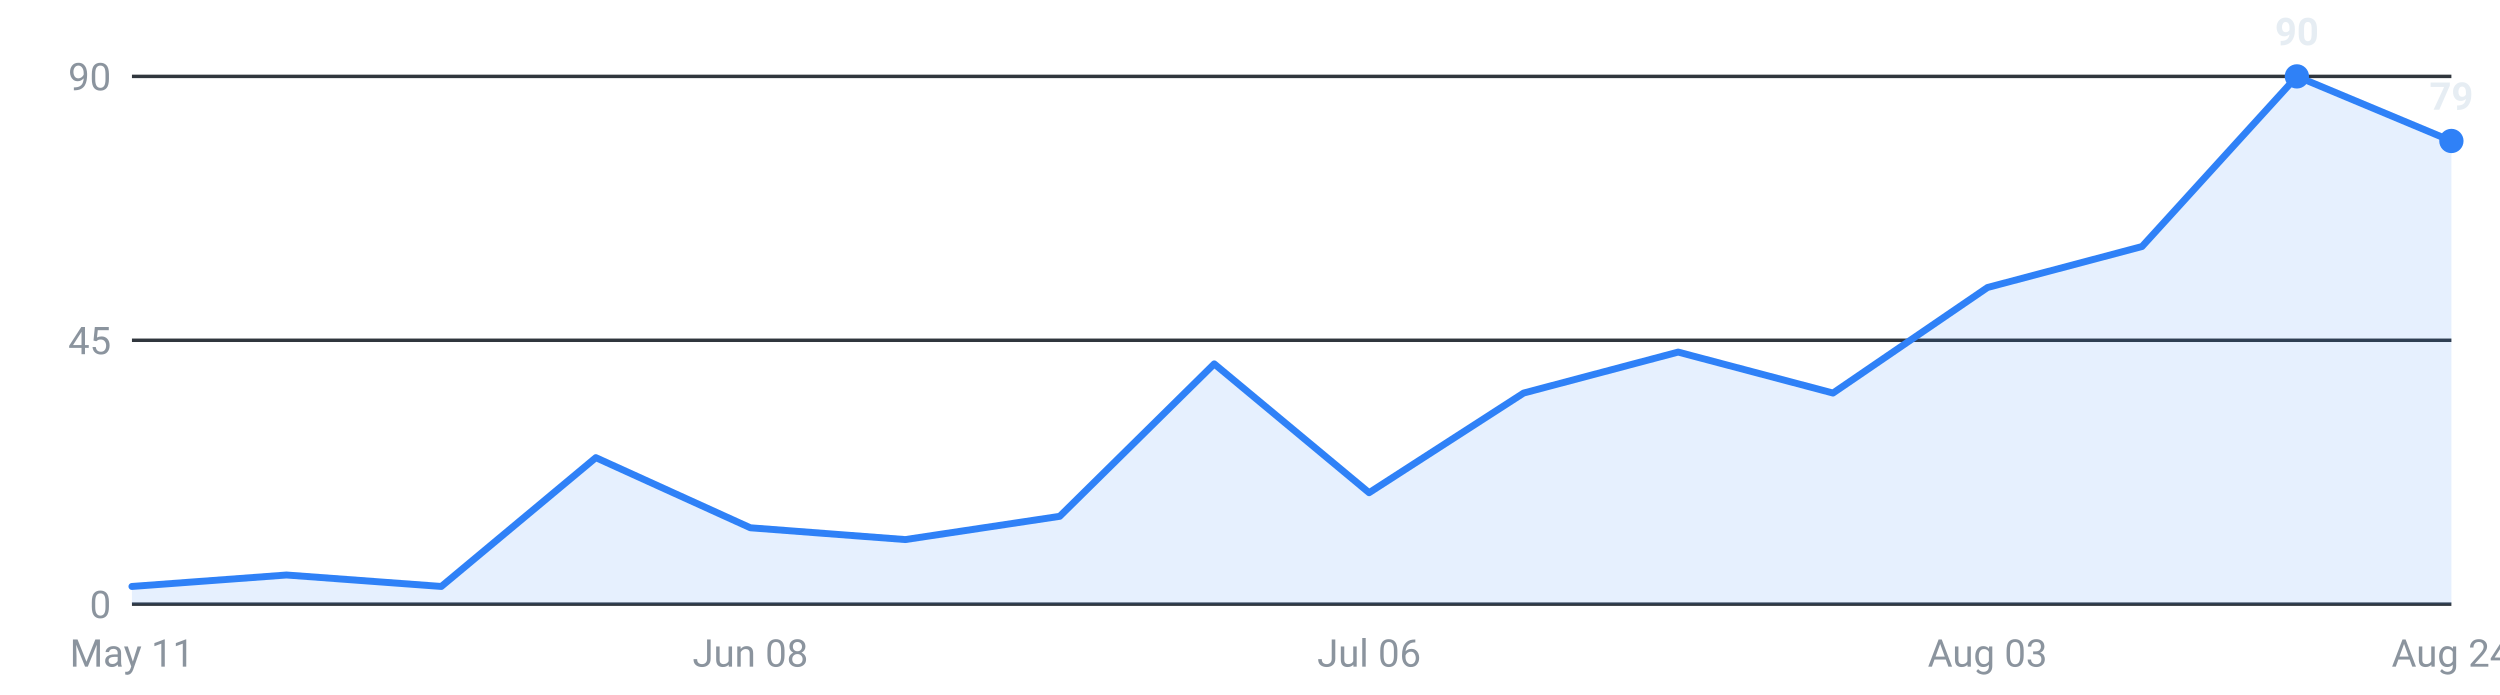
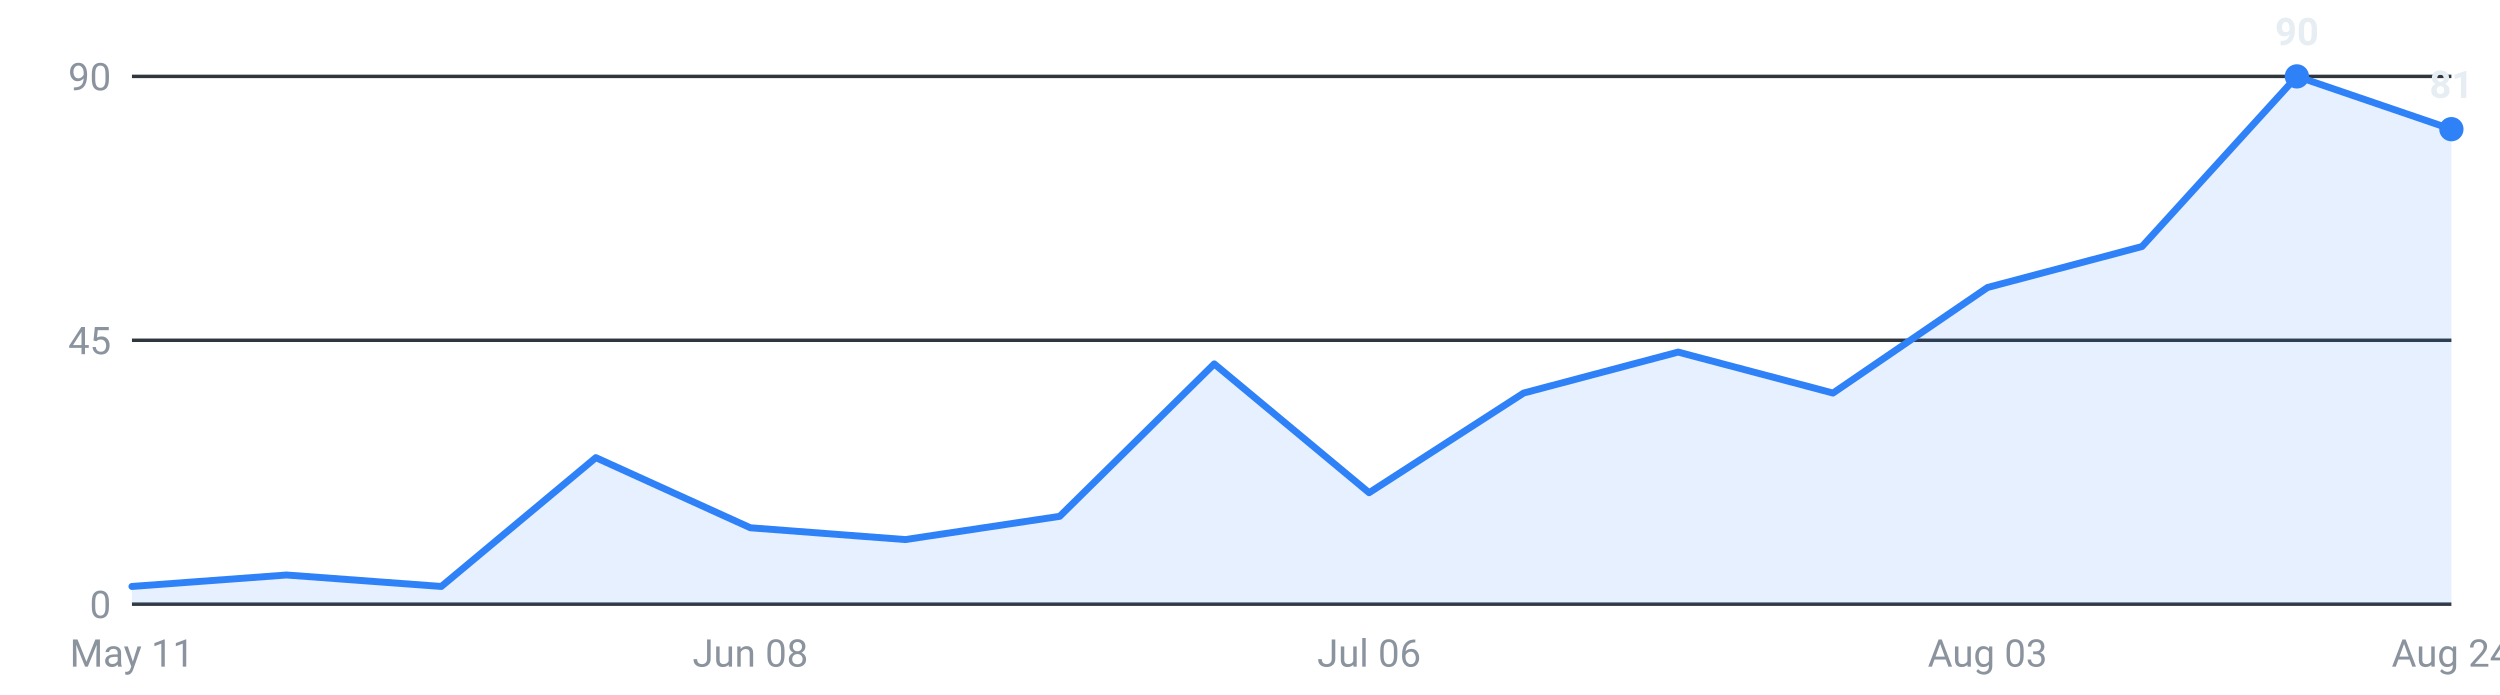
<svg xmlns="http://www.w3.org/2000/svg" viewBox="0 0 720 200" width="720" height="200" role="img" aria-label="Internships posted per week, last 16 weeks">
  <g font-family="-apple-system,Segoe UI,Roboto,sans-serif" font-size="11">
    <line x1="38" y1="174.0" x2="706" y2="174.0" stroke="#30363d" stroke-width="1" />
    <text x="32" y="178.0" text-anchor="end" fill="#8b949e">0</text>
    <line x1="38" y1="98.0" x2="706" y2="98.0" stroke="#30363d" stroke-width="1" />
    <text x="32" y="102.0" text-anchor="end" fill="#8b949e">45</text>
    <line x1="38" y1="22.0" x2="706" y2="22.0" stroke="#30363d" stroke-width="1" />
    <text x="32" y="26.0" text-anchor="end" fill="#8b949e">90</text>
-     <path d="M38.0,174 L38.0,168.9 L82.5,165.6 L127.1,168.9 L171.6,131.8 L216.1,152.0 L260.7,155.4 L305.2,148.7 L349.7,104.8 L394.3,141.9 L438.8,113.2 L483.3,101.4 L527.9,113.2 L572.4,82.8 L616.9,71.0 L661.5,22.0 L706.0,40.6 L706.0,174 Z" fill="#2f81f7" fill-opacity="0.12" />
-     <polyline points="38.0,168.9 82.5,165.6 127.1,168.9 171.6,131.8 216.1,152.0 260.7,155.4 305.2,148.7 349.7,104.8 394.3,141.9 438.8,113.2 483.3,101.4 527.9,113.2 572.4,82.8 616.9,71.0 661.5,22.0 706.0,40.6" fill="none" stroke="#2f81f7" stroke-width="2" stroke-linejoin="round" stroke-linecap="round" />
+     <path d="M38.0,174 L38.0,168.9 L82.5,165.6 L127.1,168.9 L171.6,131.8 L216.1,152.0 L260.7,155.4 L305.2,148.7 L349.7,104.8 L394.3,141.9 L438.8,113.2 L483.3,101.4 L527.9,113.2 L572.4,82.8 L616.9,71.0 L661.5,22.0 L706.0,37.2 L706.0,174 Z" fill="#2f81f7" fill-opacity="0.12" />
+     <polyline points="38.0,168.9 82.5,165.6 127.1,168.9 171.6,131.8 216.1,152.0 260.7,155.4 305.2,148.7 349.7,104.8 394.3,141.9 438.8,113.2 483.3,101.4 527.9,113.2 572.4,82.8 616.9,71.0 661.5,22.0 706.0,37.2" fill="none" stroke="#2f81f7" stroke-width="2" stroke-linejoin="round" stroke-linecap="round" />
    <circle cx="661.5" cy="22.0" r="3.5" fill="#2f81f7" />
    <text x="661.5" y="13.0" text-anchor="middle" fill="#e6edf3" font-weight="600">90</text>
-     <circle cx="706.0" cy="40.6" r="3.5" fill="#2f81f7" />
-     <text x="706.0" y="31.6" text-anchor="middle" fill="#e6edf3" font-weight="600">79</text>
+     <circle cx="706.0" cy="37.2" r="3.5" fill="#2f81f7" />
+     <text x="706.0" y="28.2" text-anchor="middle" fill="#e6edf3" font-weight="600">81</text>
    <text x="38.0" y="192" text-anchor="middle" fill="#8b949e">May 11</text>
    <text x="216.1" y="192" text-anchor="middle" fill="#8b949e">Jun 08</text>
    <text x="394.3" y="192" text-anchor="middle" fill="#8b949e">Jul 06</text>
    <text x="572.4" y="192" text-anchor="middle" fill="#8b949e">Aug 03</text>
    <text x="706.0" y="192" text-anchor="middle" fill="#8b949e">Aug 24</text>
  </g>
</svg>
